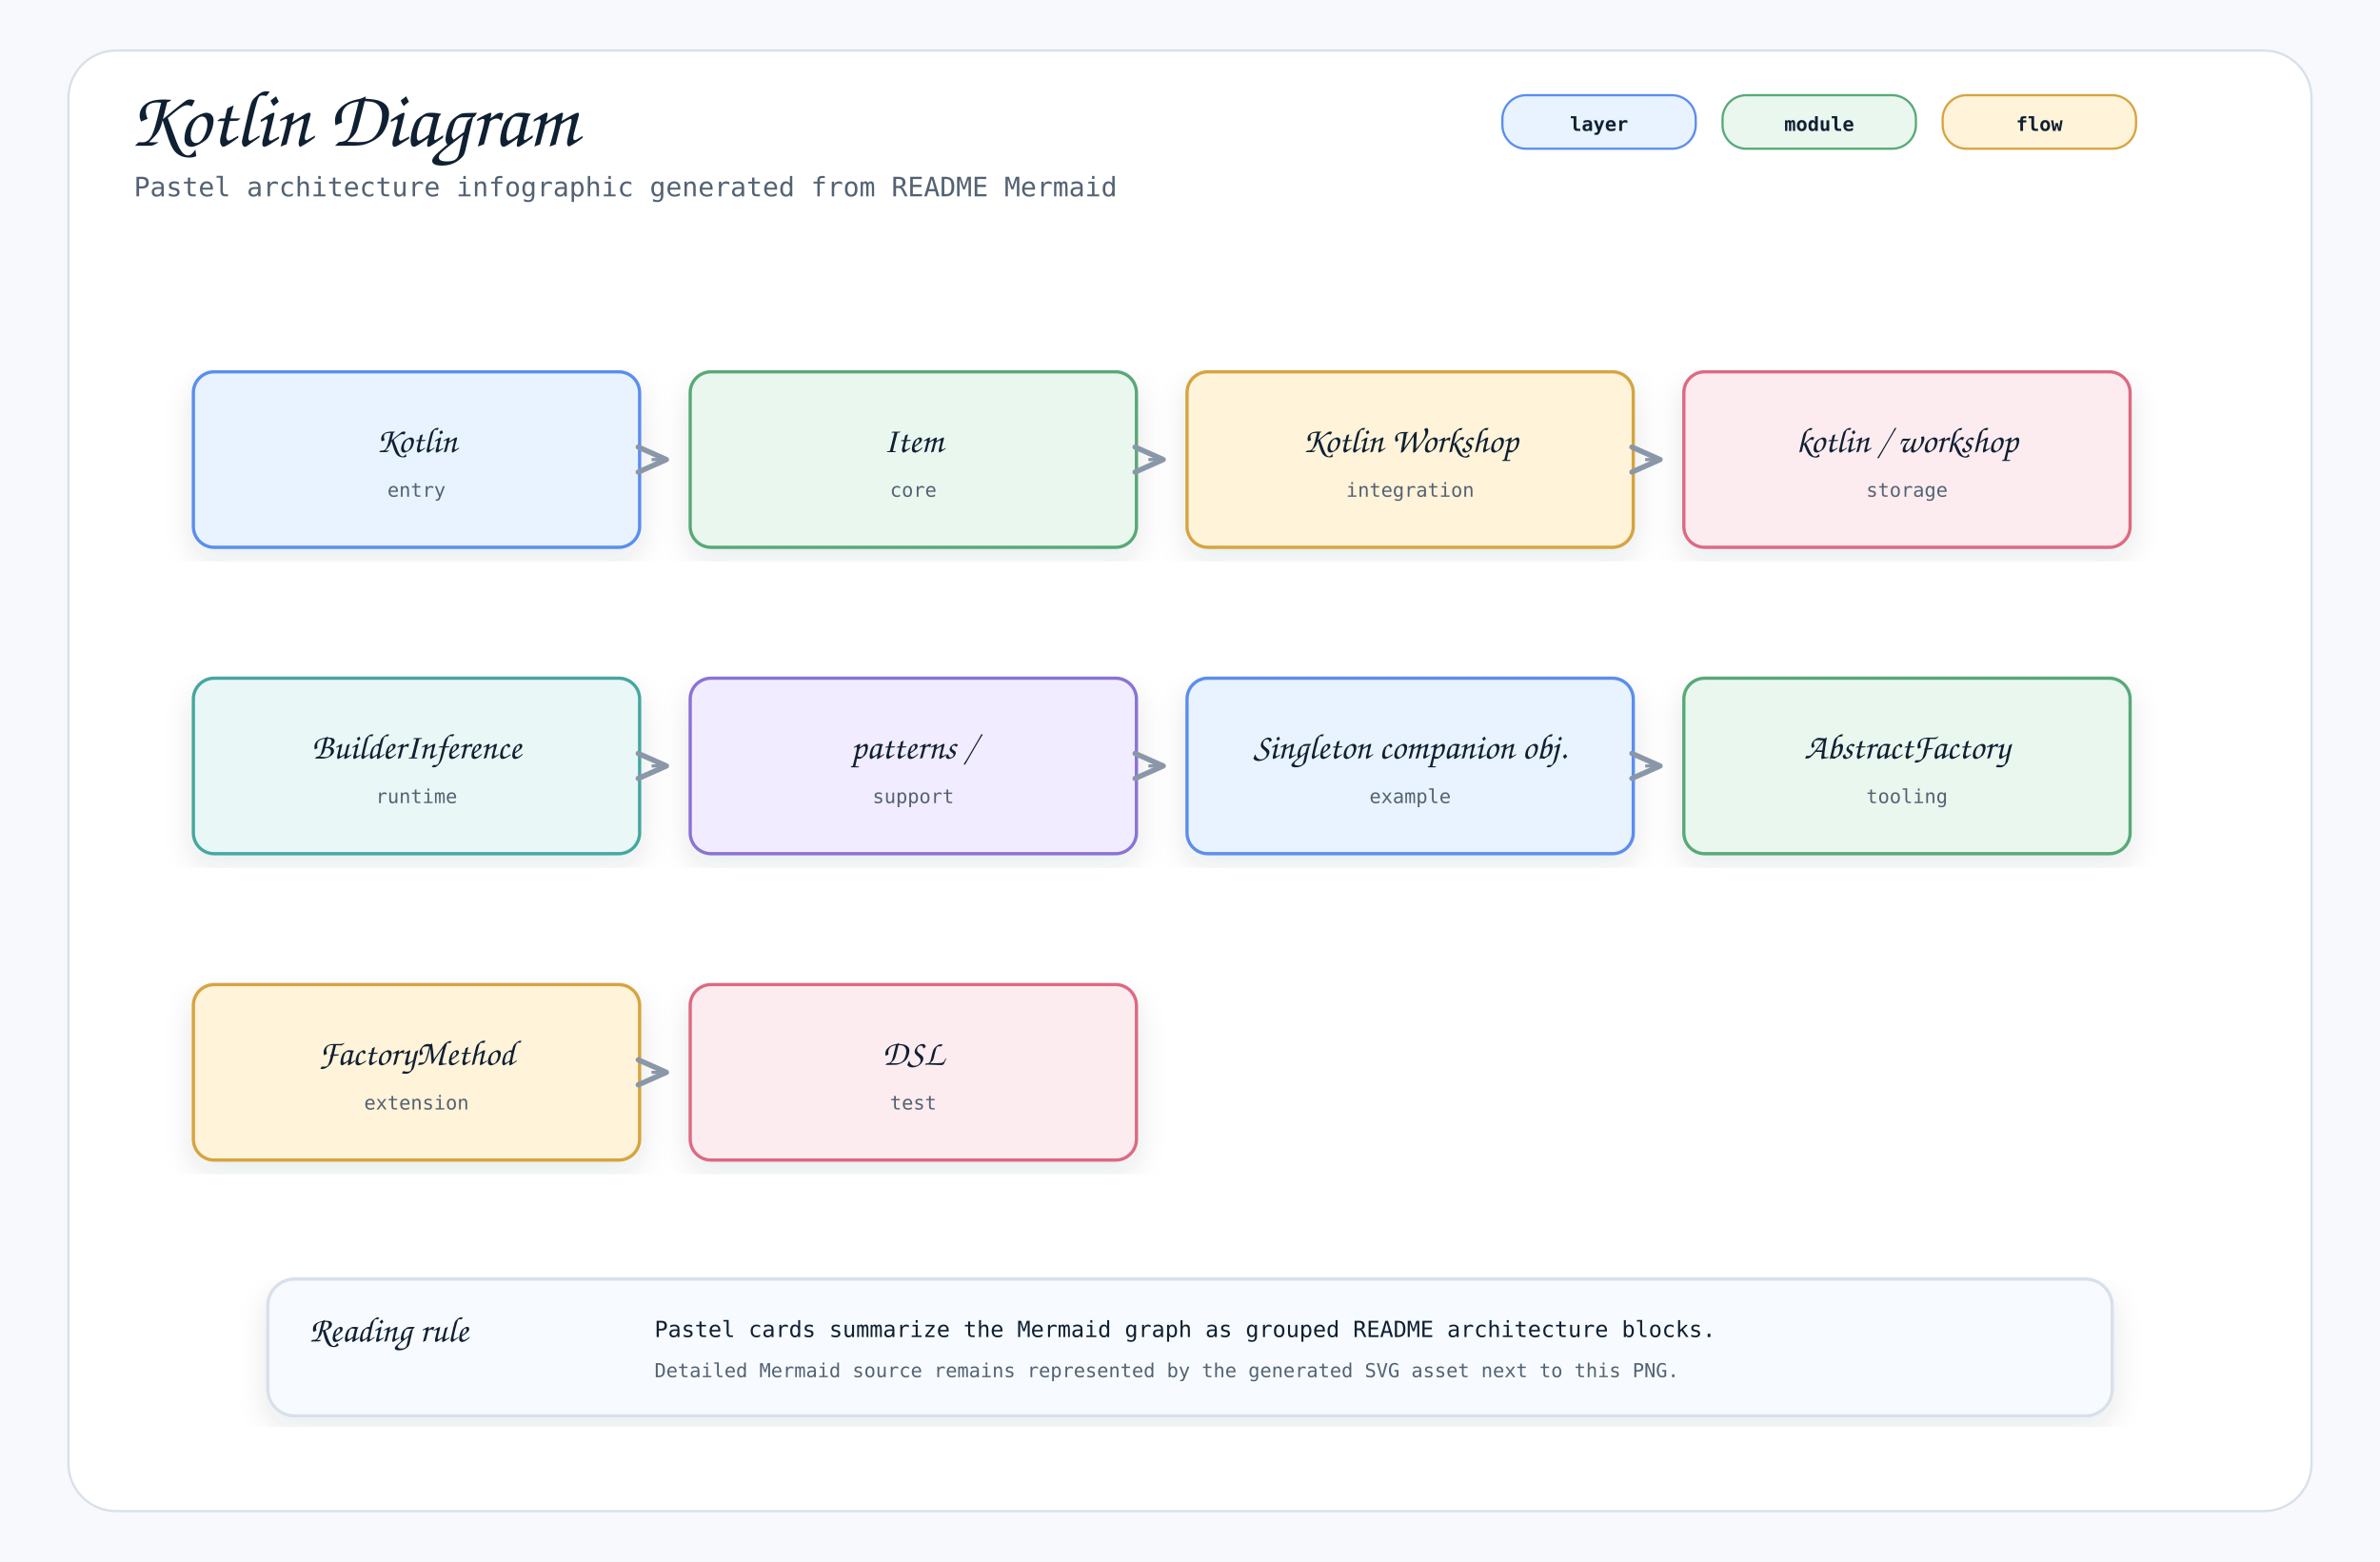
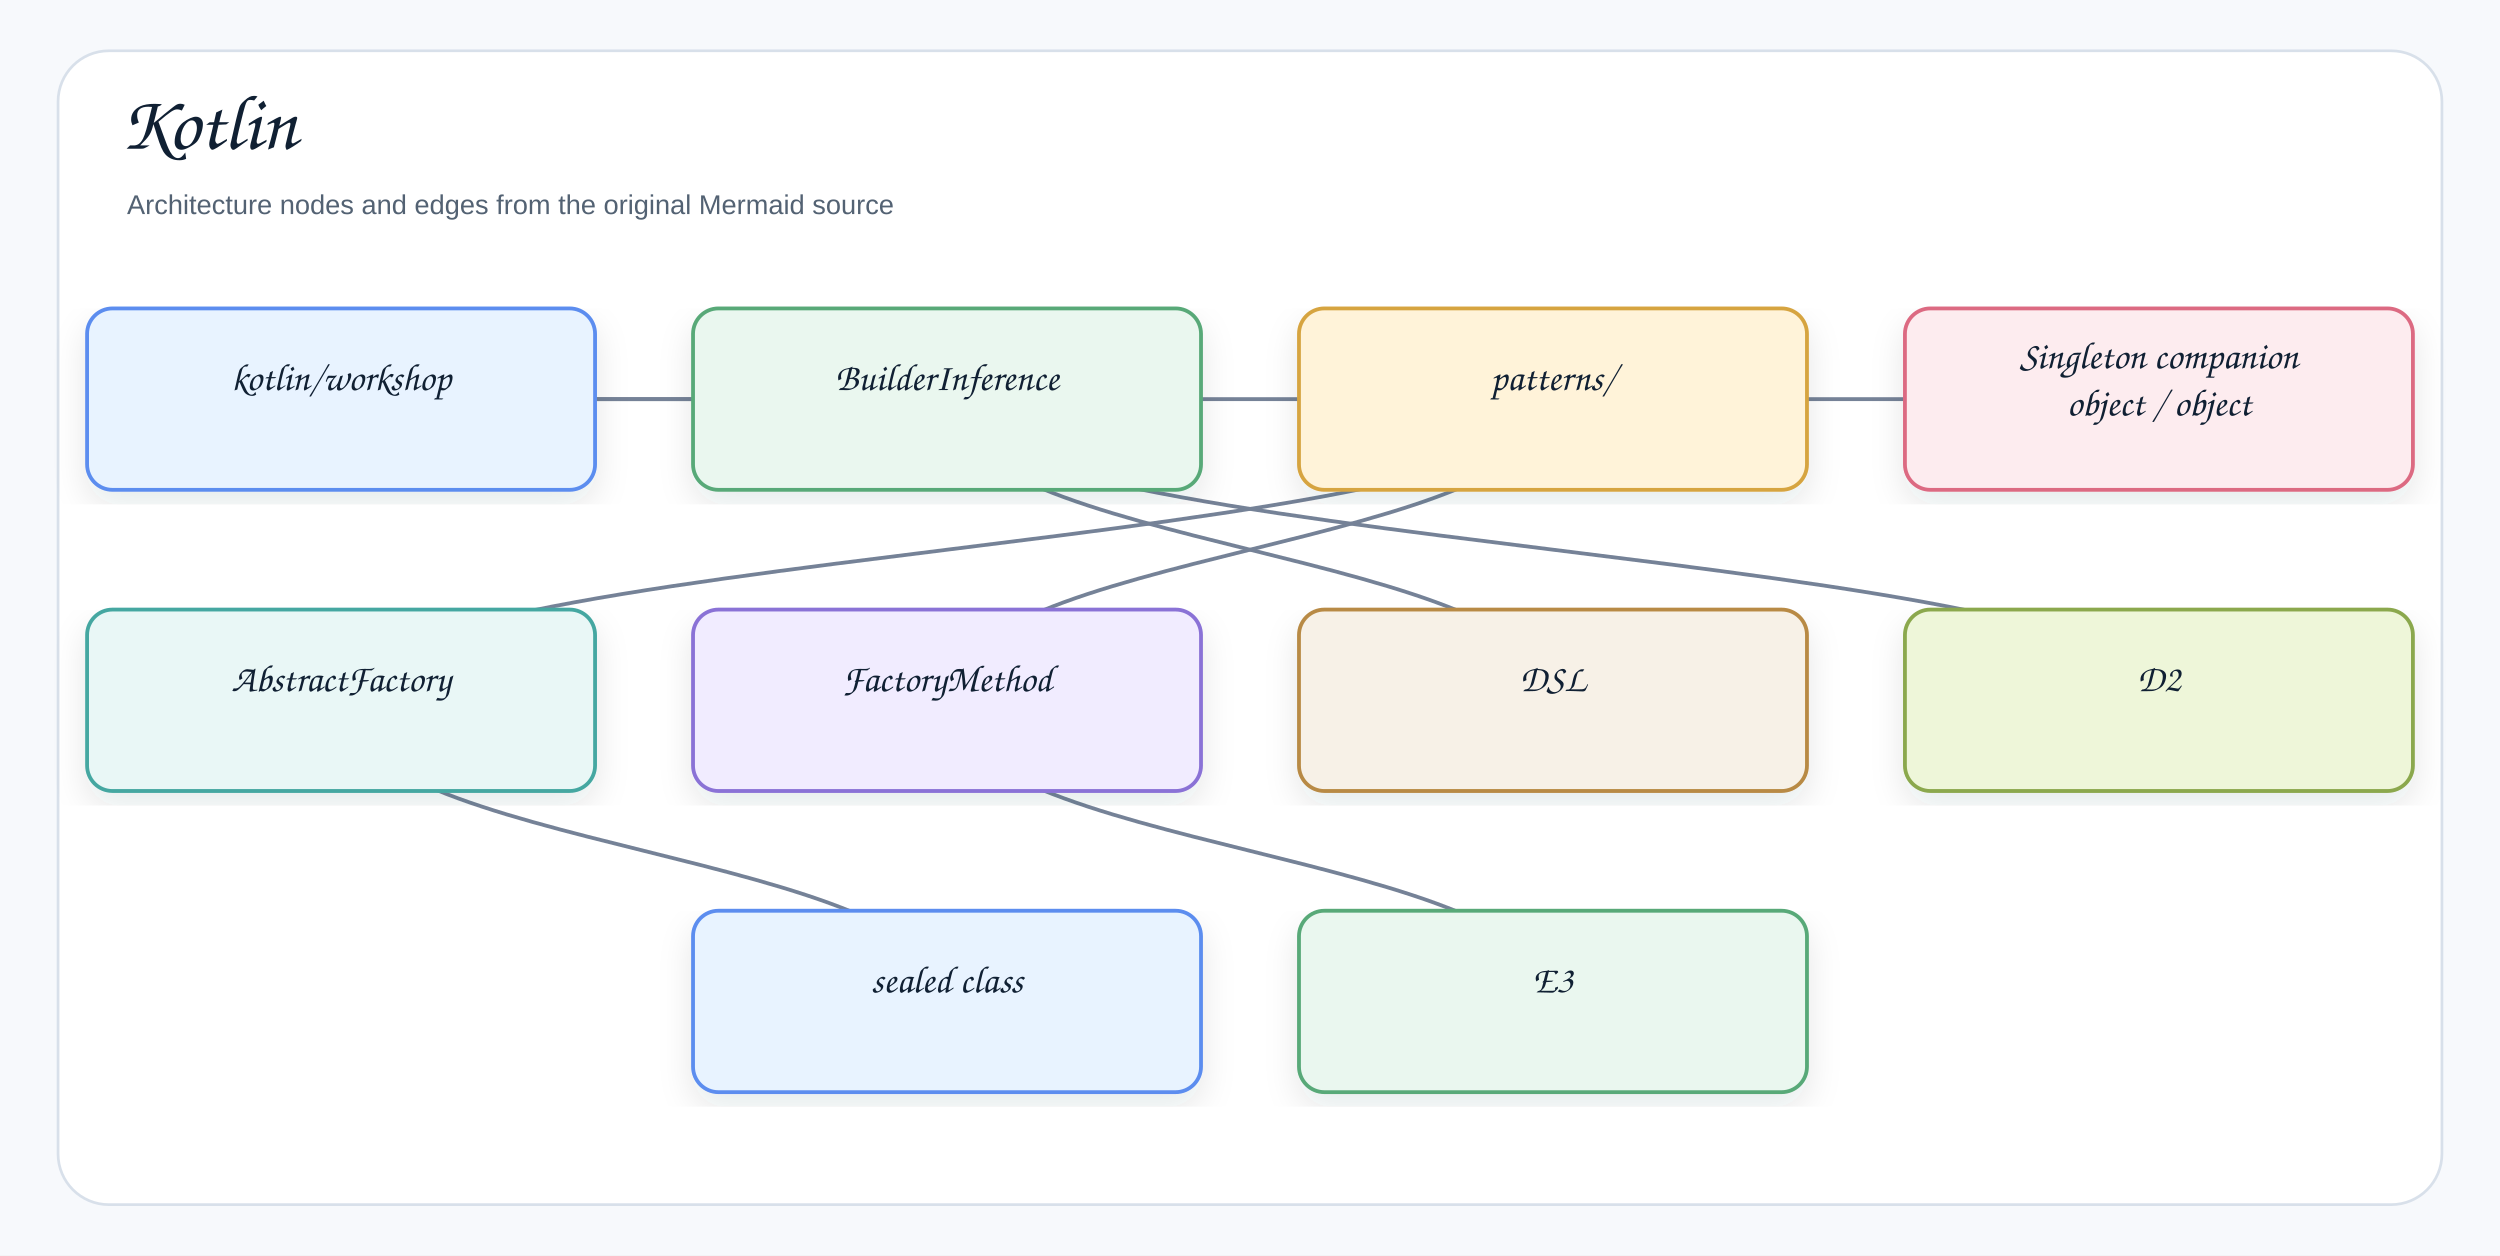
- <svg xmlns="http://www.w3.org/2000/svg" width="1600" height="1050" viewBox="0 0 1600 1050" role="img" aria-label="Kotlin Diagram">
+ <svg xmlns="http://www.w3.org/2000/svg" width="1378" height="692" viewBox="0 0 1378 692" role="img" aria-label="Kotlin">
  <defs>
    <filter id="shadow" x="-8%" y="-8%" width="116%" height="116%">
-       <feDropShadow dx="0" dy="8" stdDeviation="10" flood-color="#1f2937" flood-opacity="0.10" />
+       <feDropShadow dx="0" dy="8" stdDeviation="9" flood-color="#1f2937" flood-opacity="0.10" />
    </filter>
    <marker id="openArrow" markerWidth="12" markerHeight="10" refX="10" refY="5" orient="auto" markerUnits="strokeWidth">
-       <path d="M 1 1 L 10 5 L 1 9" fill="none" stroke="#8a97a8" stroke-width="1.7" stroke-linecap="round" stroke-linejoin="round" />
+       <path d="M 1 1 L 10 5 L 1 9" fill="none" stroke="#758297" stroke-width="1.8" stroke-linecap="round" stroke-linejoin="round" />
    </marker>
    <marker id="inherit" markerWidth="14" markerHeight="12" refX="12" refY="6" orient="auto" markerUnits="strokeWidth">
-       <path d="M 0 1 L 12 6 L 0 11 Z" fill="#ffffff" stroke="#8a97a8" stroke-width="1.7" />
+       <path d="M 0 1 L 12 6 L 0 11 Z" fill="#ffffff" stroke="#758297" stroke-width="1.8" />
    </marker>
    <style>
-     .canvas { fill: #f7f9fc; }
-     .frame { fill: #ffffff; stroke: #d8e0ea; stroke-width: 1.5; }
-     .title { font-family: "Architects Daughter", "Comic Mono", cursive; font-size: 54px; font-weight: 400; fill: #102033; }
-     .subtitle { font-family: "Comic Mono", "SFMono-Regular", Menlo, Consolas, monospace; font-size: 18px; fill: #536273; }
-     .label { font-family: "Architects Daughter", "Comic Mono", cursive; font-size: 30px; font-weight: 400; fill: #102033; }
-     .smallLabel { font-family: "Architects Daughter", "Comic Mono", cursive; font-size: 24px; font-weight: 400; fill: #102033; }
-     .mono { font-family: "Comic Mono", "SFMono-Regular", Menlo, Consolas, monospace; font-size: 15px; fill: #102033; }
-     .small { font-family: "Comic Mono", "SFMono-Regular", Menlo, Consolas, monospace; font-size: 13px; fill: #536273; }
-     .strong { font-family: "Comic Mono", "SFMono-Regular", Menlo, Consolas, monospace; font-size: 15px; font-weight: 700; fill: #102033; }
-     .card { stroke-width: 2.2; filter: url(#shadow); }
-     .line { stroke: #8a97a8; stroke-width: 2.1; fill: none; marker-end: url(#openArrow); }
-     .softLine { stroke: #8a97a8; stroke-width: 2.1; fill: none; }
-     .dashed { stroke: #8a97a8; stroke-width: 2.1; stroke-dasharray: 7 6; fill: none; marker-end: url(#openArrow); }
-     .inheritLine { stroke: #8a97a8; stroke-width: 2.2; fill: none; marker-end: url(#inherit); }
-     .implLine { stroke: #8a97a8; stroke-width: 2.2; stroke-dasharray: 8 7; fill: none; marker-end: url(#inherit); }
-     .compartment { stroke-width: 1.6; fill: none; }
-     .chip { stroke-width: 1.5; rx: 16; }
-     .chipText { font-family: "Comic Mono", "SFMono-Regular", Menlo, Consolas, monospace; font-size: 13px; font-weight: 700; fill: #102033; }
+     .canvas{fill:#f7f9fc}.frame{fill:#fff;stroke:#d8e0ea;stroke-width:1.5}
+     .title{font-family:"Architects Daughter","Comic Sans MS","Comic Sans",cursive;font-size:43px;font-weight:400;fill:#102033}
+     .subtitle{font-family:"Comic Sans MS","Comic Sans","Comic Neue",Arial,sans-serif;font-size:15px;font-weight:400;fill:#536273}
+     .label{font-family:"Architects Daughter","Comic Sans MS","Comic Sans",cursive;font-size:25px;font-weight:400;fill:#102033}
+     .smallLabel{font-family:"Architects Daughter","Comic Sans MS","Comic Sans",cursive;font-size:21px;font-weight:400;fill:#102033}
+     .mono{font-family:"Comic Sans MS","Comic Sans","Comic Neue",Arial,sans-serif;font-size:12px;font-weight:400;fill:#102033}
+     .small{font-family:"Comic Sans MS","Comic Sans","Comic Neue",Arial,sans-serif;font-size:12px;font-weight:400;fill:#536273}
+     .strong{font-family:"Comic Sans MS","Comic Sans","Comic Neue",Arial,sans-serif;font-size:13px;font-weight:400;fill:#102033}
+     .card{stroke-width:2.1;filter:url(#shadow)}.compartment{stroke-width:1.5;fill:none}
+     .line{stroke:#758297;stroke-width:2.1;fill:none;marker-end:url(#openArrow)}
+     .plainLine{stroke:#758297;stroke-width:2.1;fill:none}
+     .dashed{stroke:#758297;stroke-width:2.1;stroke-dasharray:7 6;fill:none;marker-end:url(#openArrow)}
+     .inheritLine{stroke:#758297;stroke-width:2.2;fill:none;marker-end:url(#inherit)}
+     .implLine{stroke:#758297;stroke-width:2.2;stroke-dasharray:8 7;fill:none;marker-end:url(#inherit)}
  </style>
  </defs>
-   <rect class="canvas" width="1600" height="1050" />
-   <rect class="frame" x="46" y="34" width="1508" height="982" rx="32" />
-   <text class="title" x="86" y="98">Kotlin Diagram</text>
-   <text class="subtitle" x="90" y="132">Pastel architecture infographic generated from README Mermaid</text>
-   <rect class="chip" x="1010" y="64" width="130" height="36" fill="#e8f3ff" stroke="#5b8def" />
-   <text class="chipText" x="1075" y="88" text-anchor="middle">layer</text>
-   <rect class="chip" x="1158" y="64" width="130" height="36" fill="#eaf7ef" stroke="#58a978" />
-   <text class="chipText" x="1223" y="88" text-anchor="middle">module</text>
-   <rect class="chip" x="1306" y="64" width="130" height="36" fill="#fff3d9" stroke="#d6a441" />
-   <text class="chipText" x="1371" y="88" text-anchor="middle">flow</text>
-   <g transform="translate(130,250)">
-     <rect class="card" x="0" y="0" width="300" height="118" rx="14" fill="#e8f3ff" stroke="#5b8def" />
-     <text class="smallLabel" x="150" y="54" text-anchor="middle">Kotlin</text>
-     <text class="small" x="150" y="84" text-anchor="middle">entry</text>
+   <rect class="canvas" width="1378" height="692" />
+   <rect class="frame" x="32" y="28" width="1314" height="636" rx="28" />
+   <text class="title" x="66" y="82">Kotlin</text>
+   <text class="subtitle" x="70" y="118">Architecture nodes and edges from the original Mermaid source</text>
+   <path class="line" d="M522 386 C522 469 856 469 856 552" />
+   <path class="line" d="M188 386 C188 469 522 469 522 552" />
+   <path class="line" d="M522 220 C522 303 1190 303 1190 386" />
+   <path class="line" d="M522 220 C522 303 856 303 856 386" />
+   <path class="line" d="M856 220 C856 303 522 303 522 386" />
+   <path class="line" d="M856 220 C856 303 188 303 188 386" />
+   <path class="line" d="M856 220 C856 220 1190 220 1190 220" />
+   <path class="line" d="M188 220 C188 220 856 220 856 220" />
+   <path class="line" d="M188 220 C188 220 522 220 522 220" />
+   <g transform="translate(48,170)">
+     <rect class="card" x="0" y="0" width="280" height="100" rx="14" fill="#E8F3FF" stroke="#5B8DEF" />
+     <text class="smallLabel" x="140" y="45" text-anchor="middle">kotlin/workshop</text>
  </g>
-   <g transform="translate(464,250)">
-     <rect class="card" x="0" y="0" width="300" height="118" rx="14" fill="#eaf7ef" stroke="#58a978" />
-     <text class="smallLabel" x="150" y="54" text-anchor="middle">Item</text>
-     <text class="small" x="150" y="84" text-anchor="middle">core</text>
+   <g transform="translate(382,170)">
+     <rect class="card" x="0" y="0" width="280" height="100" rx="14" fill="#EAF7EF" stroke="#58A978" />
+     <text class="smallLabel" x="140" y="45" text-anchor="middle">BuilderInference</text>
  </g>
-   <path class="line" d="M438 309 L448 309" />
-   <g transform="translate(798,250)">
-     <rect class="card" x="0" y="0" width="300" height="118" rx="14" fill="#fff3d9" stroke="#d6a441" />
-     <text class="smallLabel" x="150" y="54" text-anchor="middle">Kotlin Workshop</text>
-     <text class="small" x="150" y="84" text-anchor="middle">integration</text>
+   <g transform="translate(716,170)">
+     <rect class="card" x="0" y="0" width="280" height="100" rx="14" fill="#FFF3D9" stroke="#D6A441" />
+     <text class="smallLabel" x="140" y="45" text-anchor="middle">patterns/</text>
  </g>
-   <path class="line" d="M772 309 L782 309" />
-   <g transform="translate(1132,250)">
-     <rect class="card" x="0" y="0" width="300" height="118" rx="14" fill="#fdecef" stroke="#dc6b82" />
-     <text class="smallLabel" x="150" y="54" text-anchor="middle">kotlin / workshop</text>
-     <text class="small" x="150" y="84" text-anchor="middle">storage</text>
+   <g transform="translate(1050,170)">
+     <rect class="card" x="0" y="0" width="280" height="100" rx="14" fill="#FDECEF" stroke="#DC6B82" />
+     <text class="smallLabel" x="140" y="33" text-anchor="middle">Singleton companion</text>
+     <text class="smallLabel" x="140" y="59" text-anchor="middle">object / object</text>
  </g>
-   <path class="line" d="M1106 309 L1116 309" />
-   <g transform="translate(130,456)">
-     <rect class="card" x="0" y="0" width="300" height="118" rx="14" fill="#e9f7f6" stroke="#45a7a1" />
-     <text class="smallLabel" x="150" y="54" text-anchor="middle">BuilderInference</text>
-     <text class="small" x="150" y="84" text-anchor="middle">runtime</text>
+   <g transform="translate(48,336)">
+     <rect class="card" x="0" y="0" width="280" height="100" rx="14" fill="#E9F7F6" stroke="#45A7A1" />
+     <text class="smallLabel" x="140" y="45" text-anchor="middle">AbstractFactory</text>
  </g>
-   <g transform="translate(464,456)">
-     <rect class="card" x="0" y="0" width="300" height="118" rx="14" fill="#f1ecff" stroke="#8a72d6" />
-     <text class="smallLabel" x="150" y="54" text-anchor="middle">patterns /</text>
-     <text class="small" x="150" y="84" text-anchor="middle">support</text>
+   <g transform="translate(382,336)">
+     <rect class="card" x="0" y="0" width="280" height="100" rx="14" fill="#F1ECFF" stroke="#8A72D6" />
+     <text class="smallLabel" x="140" y="45" text-anchor="middle">FactoryMethod</text>
  </g>
-   <path class="line" d="M438 515 L448 515" />
-   <g transform="translate(798,456)">
-     <rect class="card" x="0" y="0" width="300" height="118" rx="14" fill="#e8f3ff" stroke="#5b8def" />
-     <text class="smallLabel" x="150" y="54" text-anchor="middle">Singleton companion obj.</text>
-     <text class="small" x="150" y="84" text-anchor="middle">example</text>
+   <g transform="translate(716,336)">
+     <rect class="card" x="0" y="0" width="280" height="100" rx="14" fill="#F7F1E7" stroke="#B88A44" />
+     <text class="smallLabel" x="140" y="45" text-anchor="middle">DSL</text>
  </g>
-   <path class="line" d="M772 515 L782 515" />
-   <g transform="translate(1132,456)">
-     <rect class="card" x="0" y="0" width="300" height="118" rx="14" fill="#eaf7ef" stroke="#58a978" />
-     <text class="smallLabel" x="150" y="54" text-anchor="middle">AbstractFactory</text>
-     <text class="small" x="150" y="84" text-anchor="middle">tooling</text>
+   <g transform="translate(1050,336)">
+     <rect class="card" x="0" y="0" width="280" height="100" rx="14" fill="#EEF6D9" stroke="#8BA84D" />
+     <text class="smallLabel" x="140" y="45" text-anchor="middle">D2</text>
  </g>
-   <path class="line" d="M1106 515 L1116 515" />
-   <g transform="translate(130,662)">
-     <rect class="card" x="0" y="0" width="300" height="118" rx="14" fill="#fff3d9" stroke="#d6a441" />
-     <text class="smallLabel" x="150" y="54" text-anchor="middle">FactoryMethod</text>
-     <text class="small" x="150" y="84" text-anchor="middle">extension</text>
+   <g transform="translate(382,502)">
+     <rect class="card" x="0" y="0" width="280" height="100" rx="14" fill="#E8F3FF" stroke="#5B8DEF" />
+     <text class="smallLabel" x="140" y="45" text-anchor="middle">sealed class</text>
  </g>
-   <g transform="translate(464,662)">
-     <rect class="card" x="0" y="0" width="300" height="118" rx="14" fill="#fdecef" stroke="#dc6b82" />
-     <text class="smallLabel" x="150" y="54" text-anchor="middle">DSL</text>
-     <text class="small" x="150" y="84" text-anchor="middle">test</text>
-   </g>
-   <path class="line" d="M438 721 L448 721" />
-   <g transform="translate(180,860)">
-     <rect class="card" x="0" y="0" width="1240" height="92" rx="18" fill="#f7fbff" stroke="#d8e0ea" />
-     <text class="smallLabel" x="28" y="42">Reading rule</text>
-     <text class="mono" x="260" y="39">Pastel cards summarize the Mermaid graph as grouped README architecture blocks.</text>
-     <text class="small" x="260" y="66">Detailed Mermaid source remains represented by the generated SVG asset next to this PNG.</text>
+   <g transform="translate(716,502)">
+     <rect class="card" x="0" y="0" width="280" height="100" rx="14" fill="#EAF7EF" stroke="#58A978" />
+     <text class="smallLabel" x="140" y="45" text-anchor="middle">E3</text>
  </g>
</svg>
